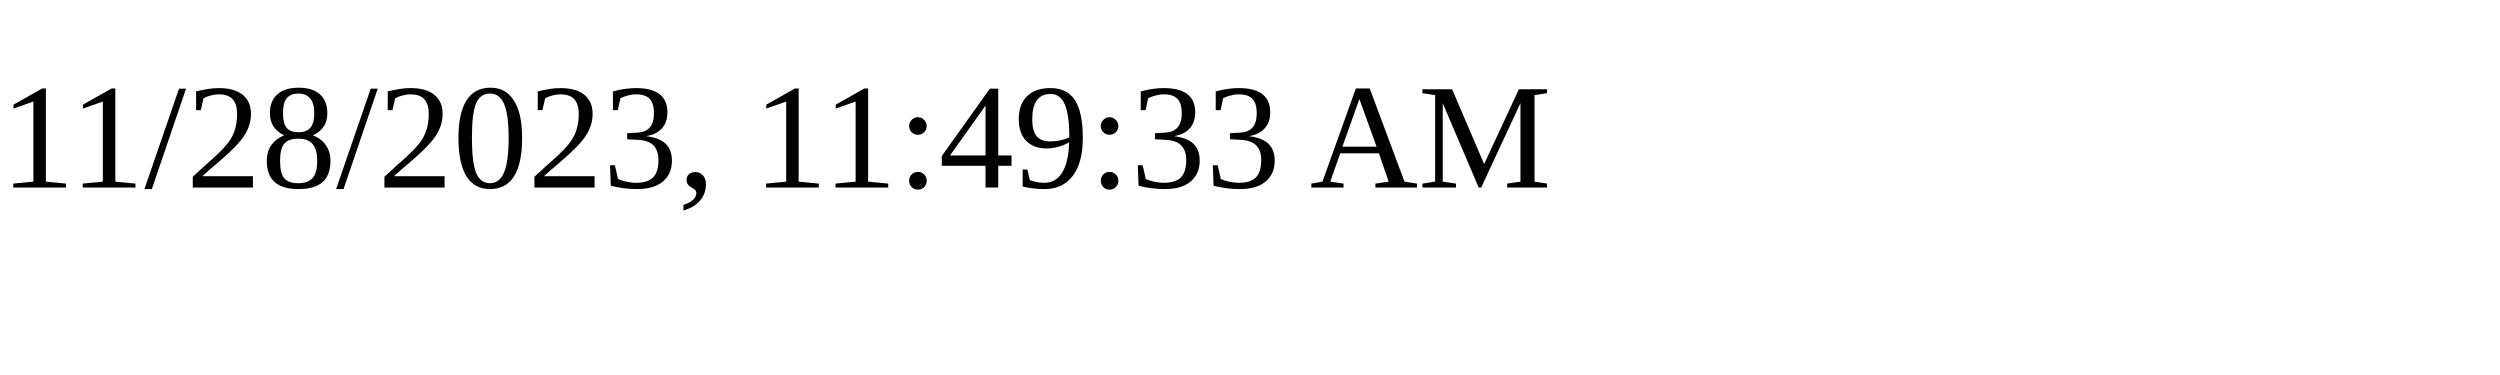
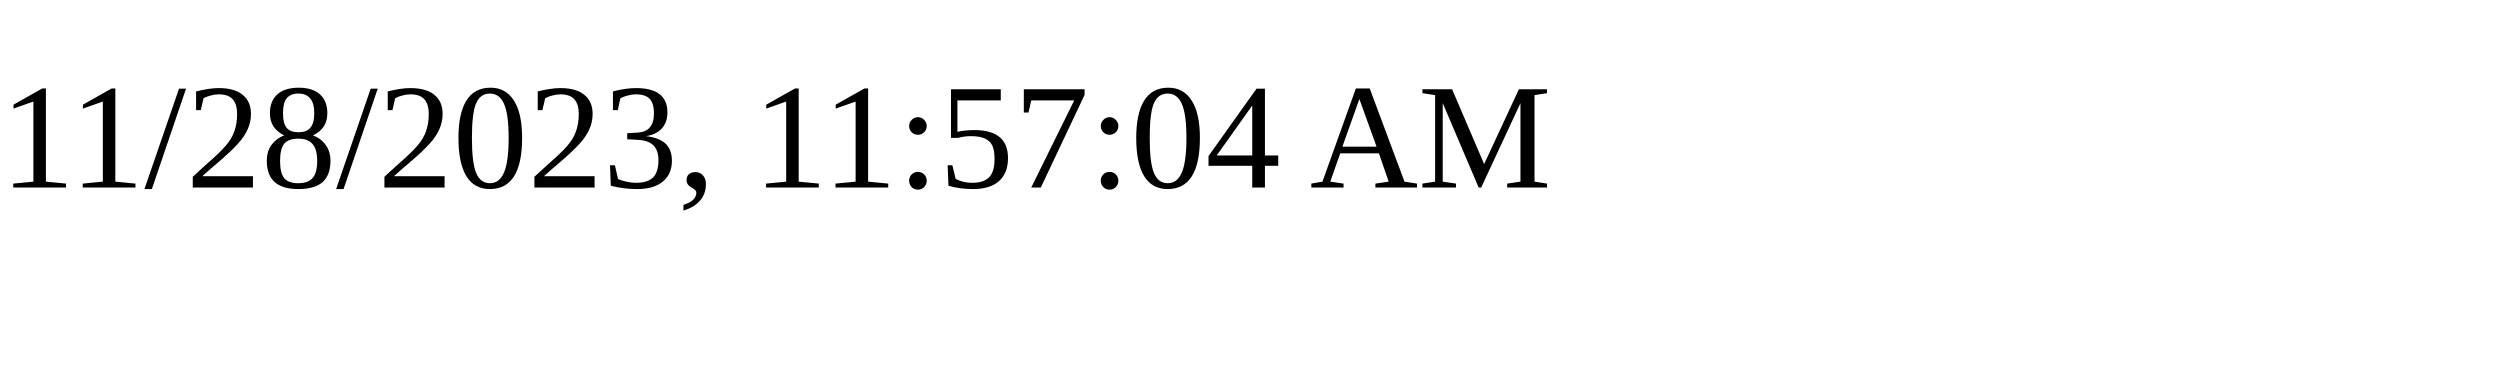
<svg xmlns="http://www.w3.org/2000/svg" height="30" width="200">
-   <text x="0" y="15">11/28/2023, 11:49:33 AM</text>
+   <text x="0" y="15">11/28/2023, 11:57:04 AM</text>
</svg>
